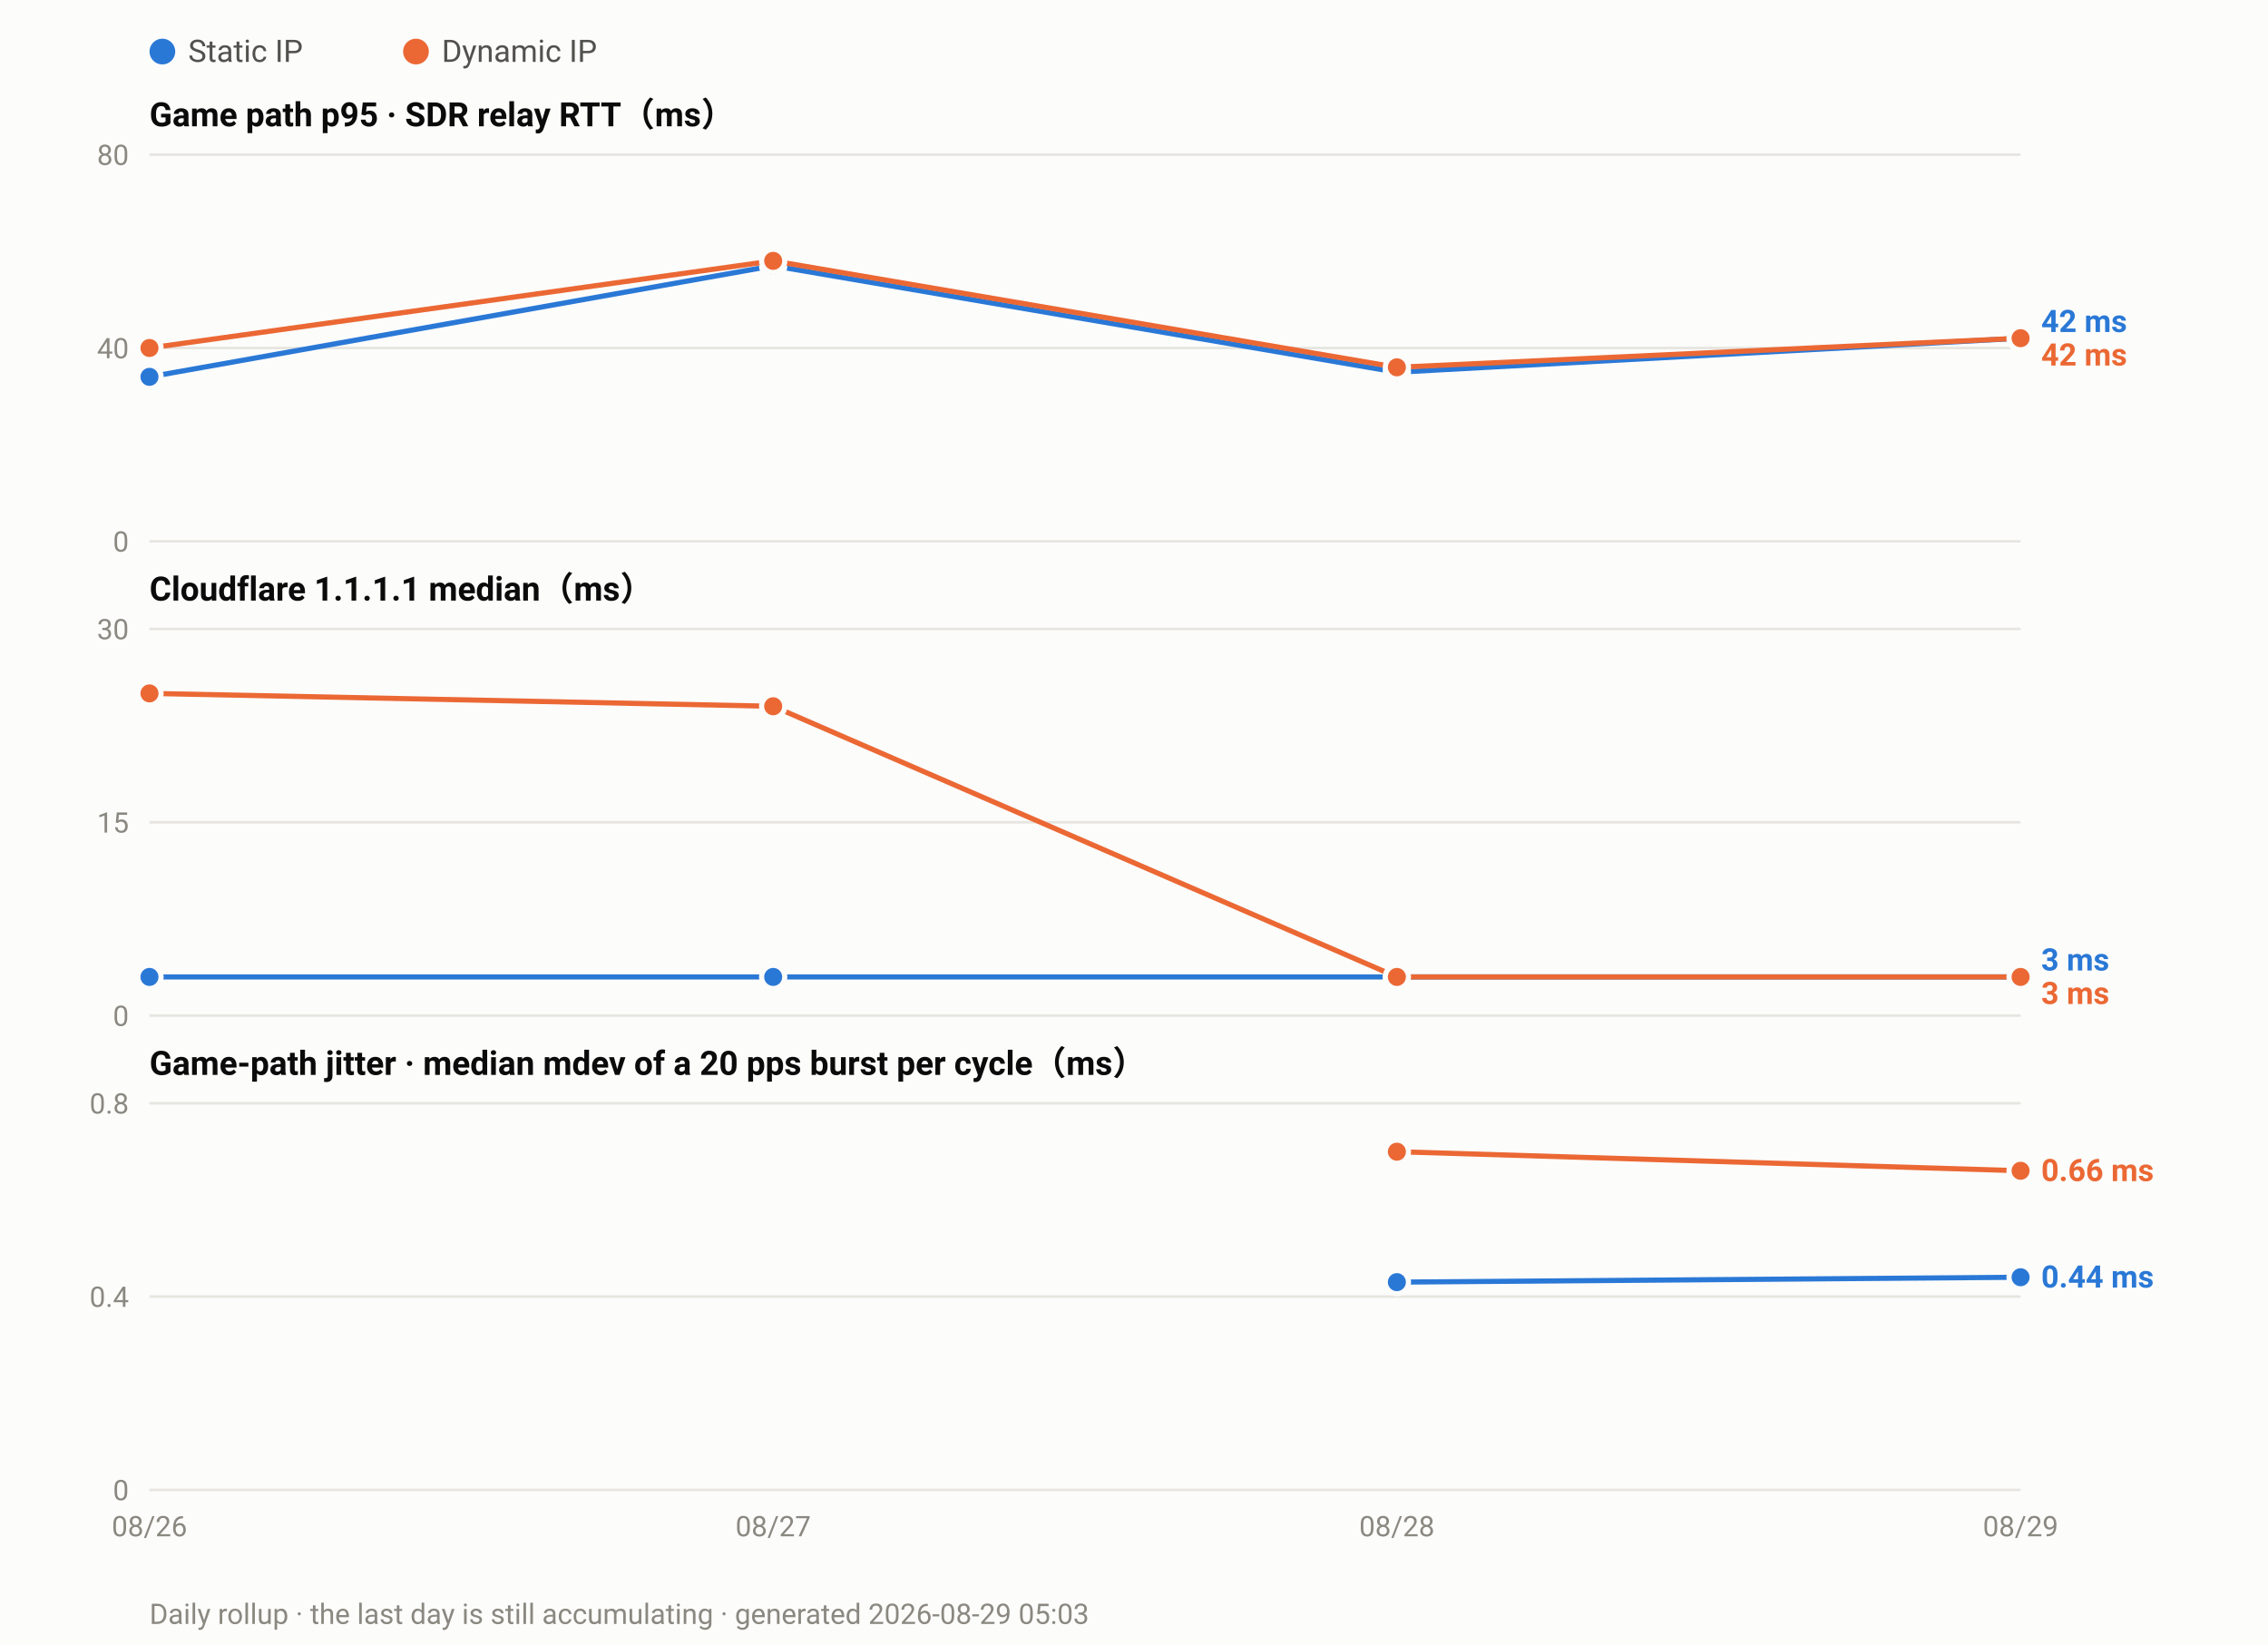
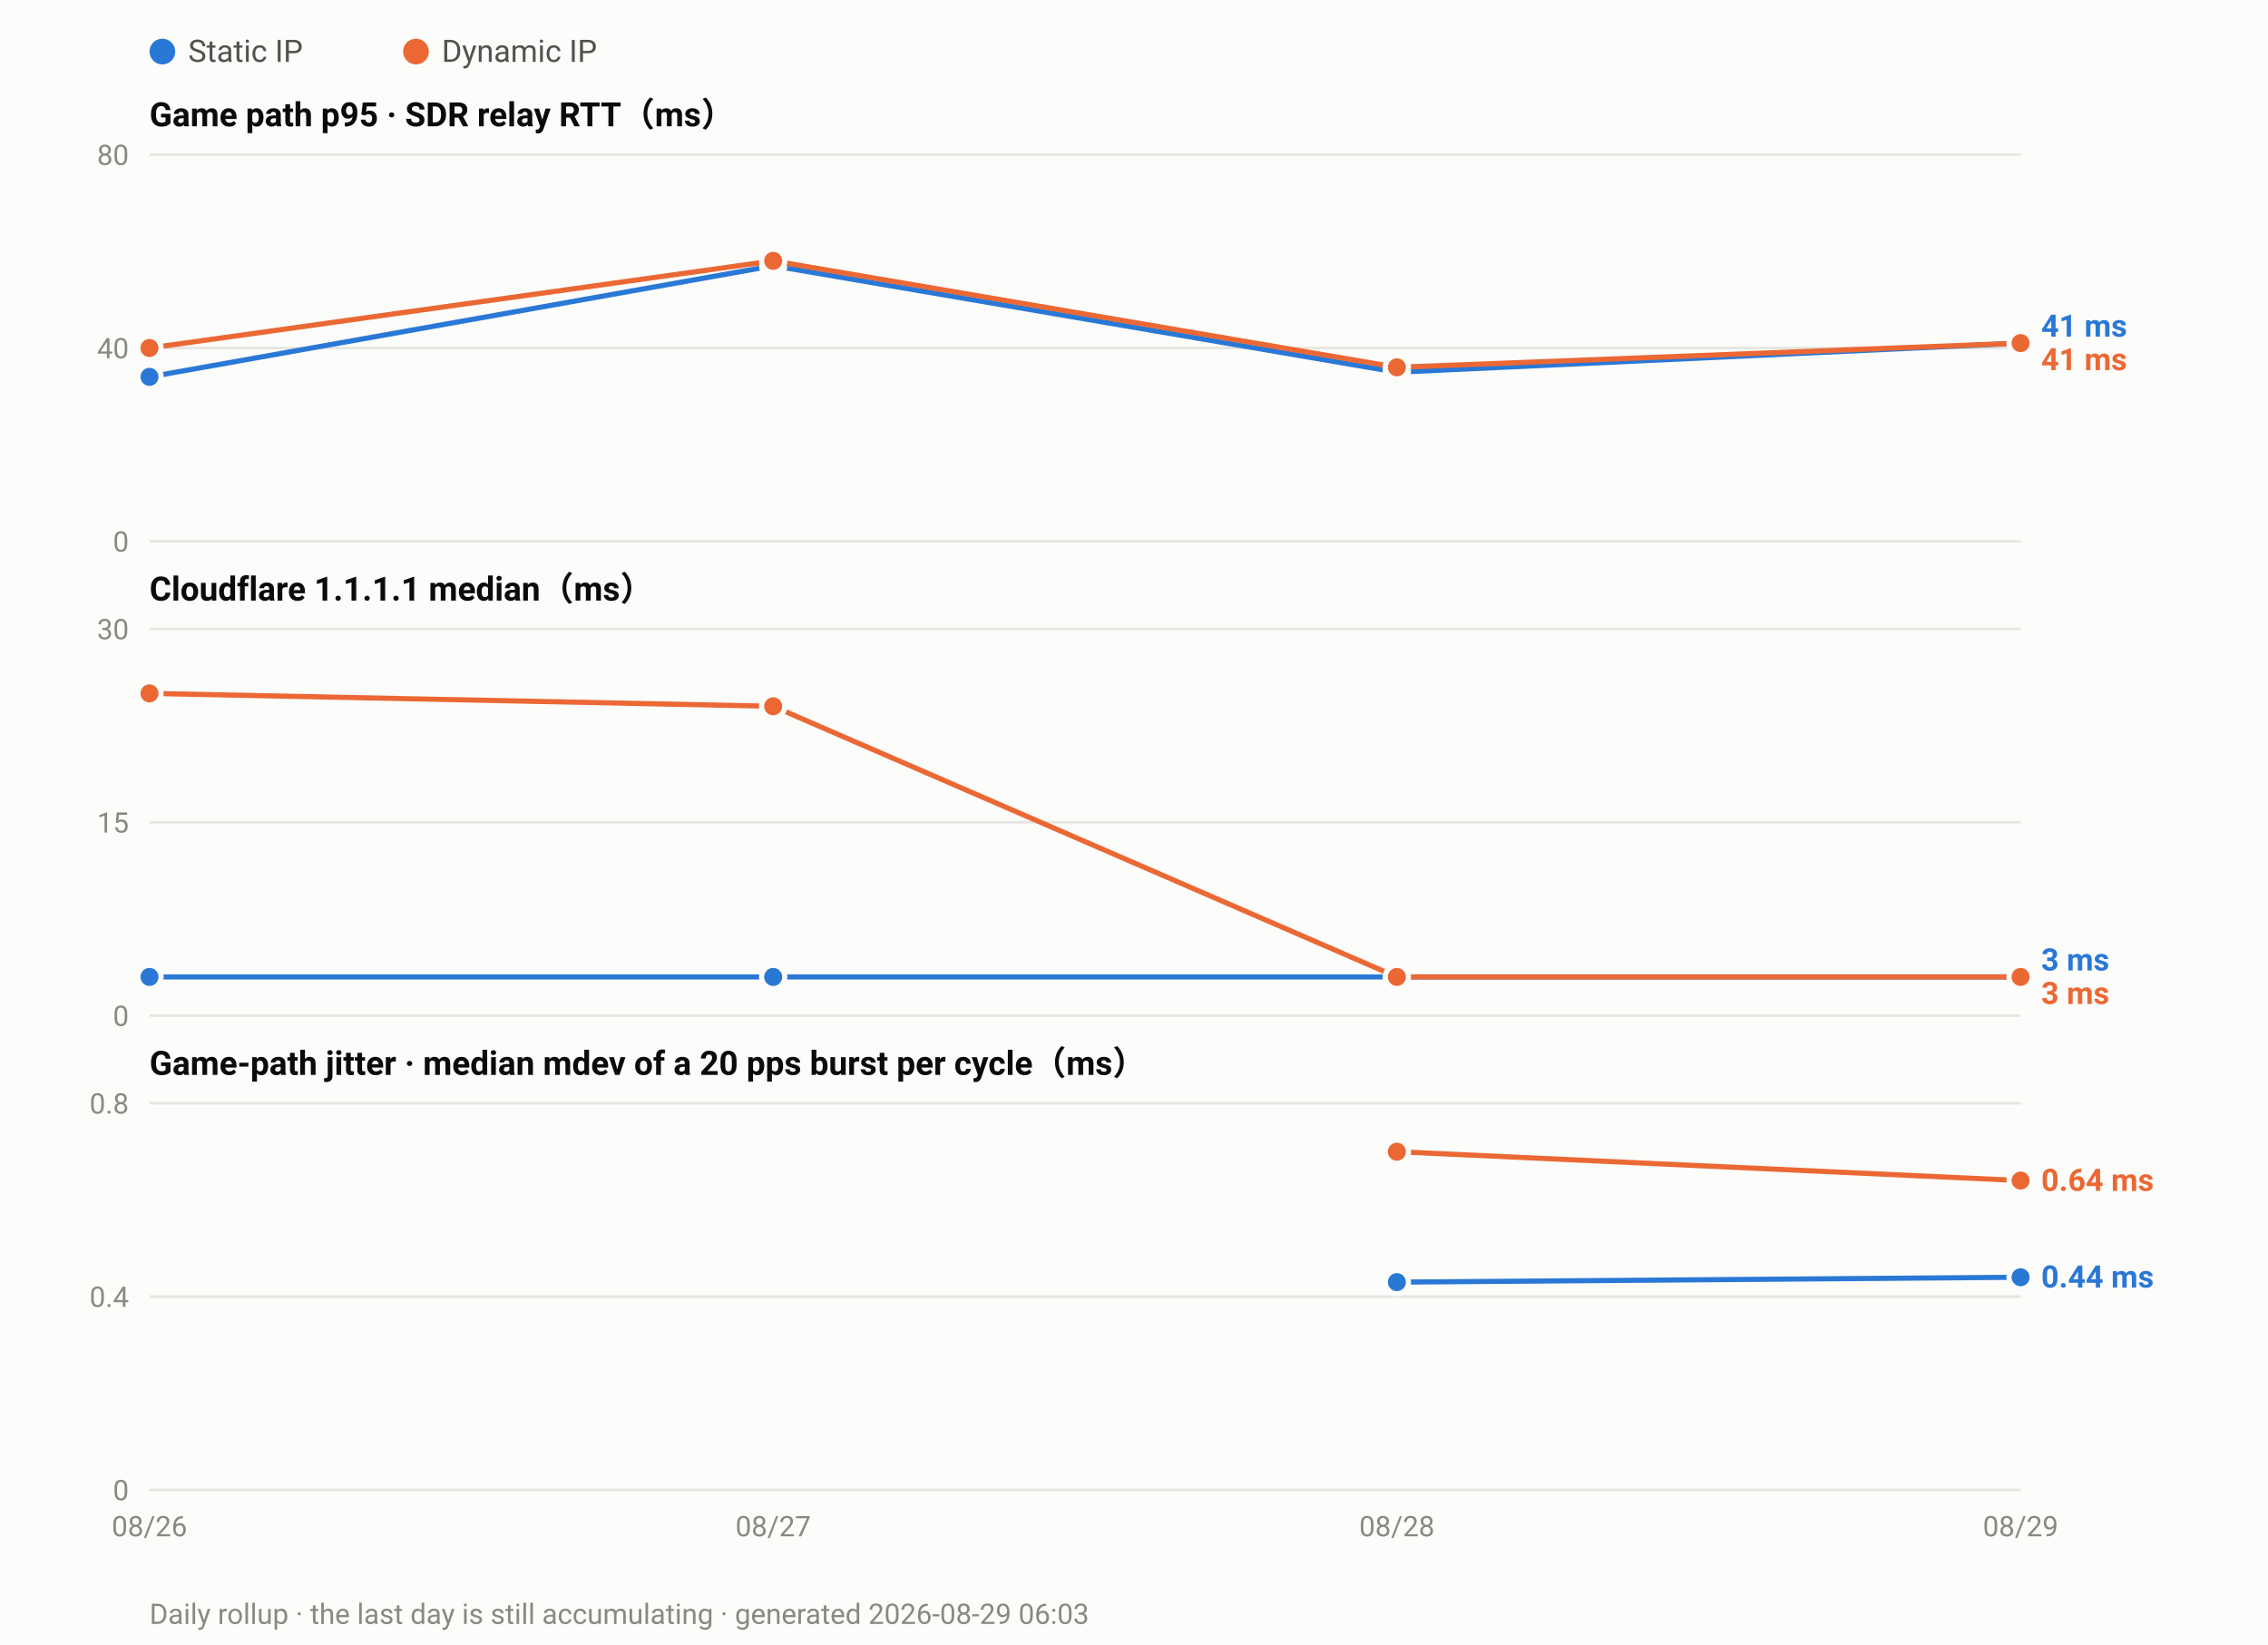
<svg xmlns="http://www.w3.org/2000/svg" width="880" height="638" viewBox="0 0 880 638" font-family="ui-sans-serif,-apple-system,Segoe UI,Roboto,Helvetica,Arial,sans-serif">
  <rect width="880" height="638" fill="#fcfcfb" />
  <circle cx="63.0" cy="20" r="5" fill="#2a78d6" />
  <text x="73.0" y="24" font-size="12" fill="#52514e">Static IP</text>
  <circle cx="161.4" cy="20" r="5" fill="#eb6834" />
  <text x="171.4" y="24" font-size="12" fill="#52514e">Dynamic IP</text>
  <text x="58" y="49.0" font-size="13" font-weight="600" fill="#0b0b0b">Game path p95 · SDR relay RTT（ms）</text>
  <line x1="58" y1="210.0" x2="784.0" y2="210.0" stroke="#e6e5e0" stroke-width="1" />
  <text x="50" y="214.0" font-size="11" text-anchor="end" fill="#8a8880">0</text>
  <line x1="58" y1="135.0" x2="784.0" y2="135.0" stroke="#e6e5e0" stroke-width="1" />
  <text x="50" y="139.0" font-size="11" text-anchor="end" fill="#8a8880">40</text>
  <line x1="58" y1="60.0" x2="784.0" y2="60.0" stroke="#e6e5e0" stroke-width="1" />
  <text x="50" y="64.0" font-size="11" text-anchor="end" fill="#8a8880">80</text>
-   <polyline fill="none" stroke="#2a78d6" stroke-width="2" stroke-linejoin="round" points="58.0,146.2 300.0,103.1 542.0,144.4 784.0,131.2" />
+   <polyline fill="none" stroke="#2a78d6" stroke-width="2" stroke-linejoin="round" points="58.0,146.2 300.0,103.1 542.0,144.4 784.0,133.1" />
  <circle cx="58.0" cy="146.2" r="4.5" fill="#2a78d6" stroke="#fcfcfb" stroke-width="2" />
  <circle cx="300.0" cy="103.1" r="4.5" fill="#2a78d6" stroke="#fcfcfb" stroke-width="2" />
  <circle cx="542.0" cy="144.4" r="4.5" fill="#2a78d6" stroke="#fcfcfb" stroke-width="2" />
-   <circle cx="784.0" cy="131.2" r="4.5" fill="#2a78d6" stroke="#fcfcfb" stroke-width="2" />
-   <polyline fill="none" stroke="#eb6834" stroke-width="2" stroke-linejoin="round" points="58.0,135.0 300.0,101.2 542.0,142.5 784.0,131.2" />
+   <circle cx="784.0" cy="133.1" r="4.5" fill="#2a78d6" stroke="#fcfcfb" stroke-width="2" />
+   <polyline fill="none" stroke="#eb6834" stroke-width="2" stroke-linejoin="round" points="58.0,135.0 300.0,101.2 542.0,142.5 784.0,133.1" />
  <circle cx="58.0" cy="135.0" r="4.5" fill="#eb6834" stroke="#fcfcfb" stroke-width="2" />
  <circle cx="300.0" cy="101.2" r="4.5" fill="#eb6834" stroke="#fcfcfb" stroke-width="2" />
  <circle cx="542.0" cy="142.5" r="4.5" fill="#eb6834" stroke="#fcfcfb" stroke-width="2" />
-   <circle cx="784.0" cy="131.2" r="4.5" fill="#eb6834" stroke="#fcfcfb" stroke-width="2" />
-   <text x="792.0" y="128.8" font-size="12" font-weight="600" fill="#2a78d6">42 ms</text>
-   <text x="792.0" y="141.8" font-size="12" font-weight="600" fill="#eb6834">42 ms</text>
+   <circle cx="784.0" cy="133.1" r="4.5" fill="#eb6834" stroke="#fcfcfb" stroke-width="2" />
+   <text x="792.0" y="130.6" font-size="12" font-weight="600" fill="#2a78d6">41 ms</text>
+   <text x="792.0" y="143.6" font-size="12" font-weight="600" fill="#eb6834">41 ms</text>
  <text x="58" y="233.0" font-size="13" font-weight="600" fill="#0b0b0b">Cloudflare 1.1.1.1 median（ms）</text>
  <line x1="58" y1="394.0" x2="784.0" y2="394.0" stroke="#e6e5e0" stroke-width="1" />
  <text x="50" y="398.0" font-size="11" text-anchor="end" fill="#8a8880">0</text>
  <line x1="58" y1="319.0" x2="784.0" y2="319.0" stroke="#e6e5e0" stroke-width="1" />
  <text x="50" y="323.0" font-size="11" text-anchor="end" fill="#8a8880">15</text>
  <line x1="58" y1="244.0" x2="784.0" y2="244.0" stroke="#e6e5e0" stroke-width="1" />
  <text x="50" y="248.0" font-size="11" text-anchor="end" fill="#8a8880">30</text>
  <polyline fill="none" stroke="#2a78d6" stroke-width="2" stroke-linejoin="round" points="58.0,379.0 300.0,379.0 542.0,379.0 784.0,379.0" />
  <circle cx="58.0" cy="379.0" r="4.5" fill="#2a78d6" stroke="#fcfcfb" stroke-width="2" />
  <circle cx="300.0" cy="379.0" r="4.5" fill="#2a78d6" stroke="#fcfcfb" stroke-width="2" />
  <circle cx="542.0" cy="379.0" r="4.5" fill="#2a78d6" stroke="#fcfcfb" stroke-width="2" />
  <circle cx="784.0" cy="379.0" r="4.5" fill="#2a78d6" stroke="#fcfcfb" stroke-width="2" />
  <polyline fill="none" stroke="#eb6834" stroke-width="2" stroke-linejoin="round" points="58.0,269.0 300.0,274.0 542.0,379.0 784.0,379.0" />
  <circle cx="58.0" cy="269.0" r="4.5" fill="#eb6834" stroke="#fcfcfb" stroke-width="2" />
  <circle cx="300.0" cy="274.0" r="4.5" fill="#eb6834" stroke="#fcfcfb" stroke-width="2" />
  <circle cx="542.0" cy="379.0" r="4.5" fill="#eb6834" stroke="#fcfcfb" stroke-width="2" />
  <circle cx="784.0" cy="379.0" r="4.5" fill="#eb6834" stroke="#fcfcfb" stroke-width="2" />
  <text x="792.0" y="376.5" font-size="12" font-weight="600" fill="#2a78d6">3 ms</text>
  <text x="792.0" y="389.5" font-size="12" font-weight="600" fill="#eb6834">3 ms</text>
  <text x="58" y="417.0" font-size="13" font-weight="600" fill="#0b0b0b">Game-path jitter · median mdev of a 20 pps burst per cycle（ms）</text>
  <line x1="58" y1="578.0" x2="784.0" y2="578.0" stroke="#e6e5e0" stroke-width="1" />
  <text x="50" y="582.0" font-size="11" text-anchor="end" fill="#8a8880">0</text>
  <line x1="58" y1="503.0" x2="784.0" y2="503.0" stroke="#e6e5e0" stroke-width="1" />
  <text x="50" y="507.0" font-size="11" text-anchor="end" fill="#8a8880">0.4</text>
  <line x1="58" y1="428.0" x2="784.0" y2="428.0" stroke="#e6e5e0" stroke-width="1" />
  <text x="50" y="432.0" font-size="11" text-anchor="end" fill="#8a8880">0.8</text>
  <polyline fill="none" stroke="#2a78d6" stroke-width="2" stroke-linejoin="round" points="542.0,497.4 784.0,495.5" />
  <circle cx="542.0" cy="497.4" r="4.5" fill="#2a78d6" stroke="#fcfcfb" stroke-width="2" />
  <circle cx="784.0" cy="495.5" r="4.5" fill="#2a78d6" stroke="#fcfcfb" stroke-width="2" />
-   <polyline fill="none" stroke="#eb6834" stroke-width="2" stroke-linejoin="round" points="542.0,446.8 784.0,454.2" />
+   <polyline fill="none" stroke="#eb6834" stroke-width="2" stroke-linejoin="round" points="542.0,446.8 784.0,458.0" />
  <circle cx="542.0" cy="446.8" r="4.5" fill="#eb6834" stroke="#fcfcfb" stroke-width="2" />
-   <circle cx="784.0" cy="454.2" r="4.5" fill="#eb6834" stroke="#fcfcfb" stroke-width="2" />
-   <text x="792.0" y="458.2" font-size="12" font-weight="600" fill="#eb6834">0.66 ms</text>
+   <circle cx="784.0" cy="458.0" r="4.5" fill="#eb6834" stroke="#fcfcfb" stroke-width="2" />
+   <text x="792.0" y="462.0" font-size="12" font-weight="600" fill="#eb6834">0.64 ms</text>
  <text x="792.0" y="499.5" font-size="12" font-weight="600" fill="#2a78d6">0.44 ms</text>
  <text x="58.0" y="596.0" font-size="11" text-anchor="middle" fill="#8a8880">08/26</text>
  <text x="300.0" y="596.0" font-size="11" text-anchor="middle" fill="#8a8880">08/27</text>
  <text x="542.0" y="596.0" font-size="11" text-anchor="middle" fill="#8a8880">08/28</text>
  <text x="784.0" y="596.0" font-size="11" text-anchor="middle" fill="#8a8880">08/29</text>
-   <text x="58" y="630" font-size="11" fill="#8a8880">Daily rollup · the last day is still accumulating · generated 2026-08-29 05:03</text>
+   <text x="58" y="630" font-size="11" fill="#8a8880">Daily rollup · the last day is still accumulating · generated 2026-08-29 06:03</text>
</svg>
